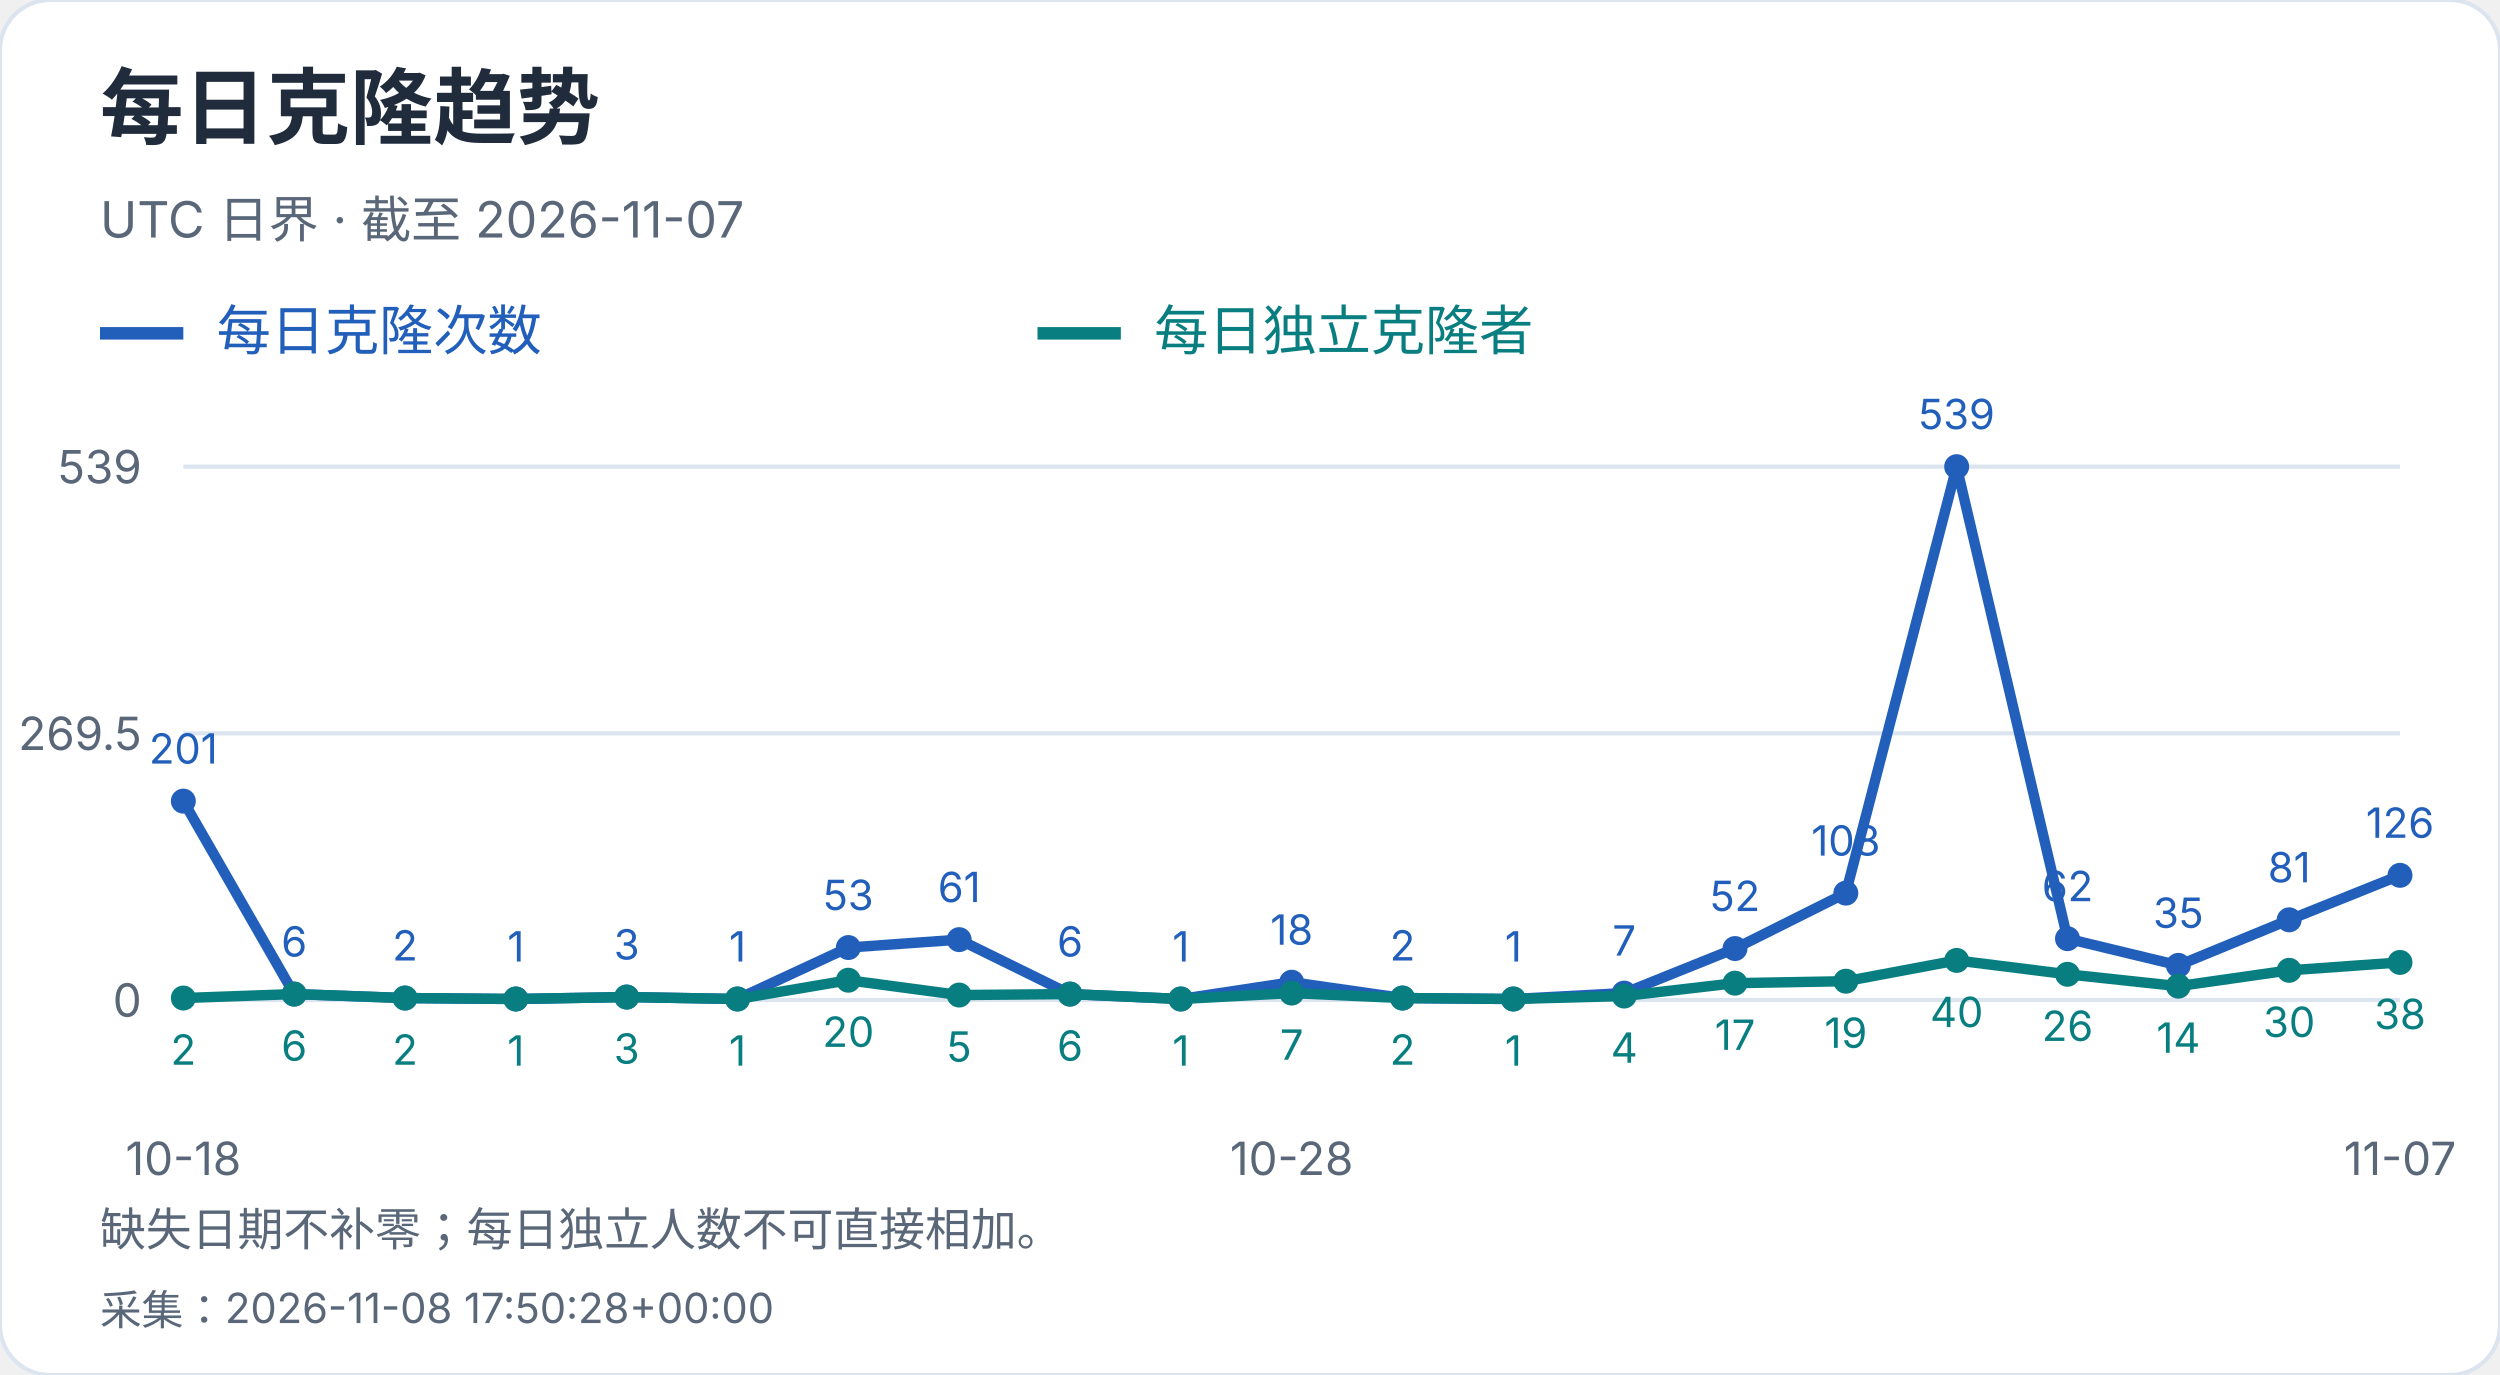
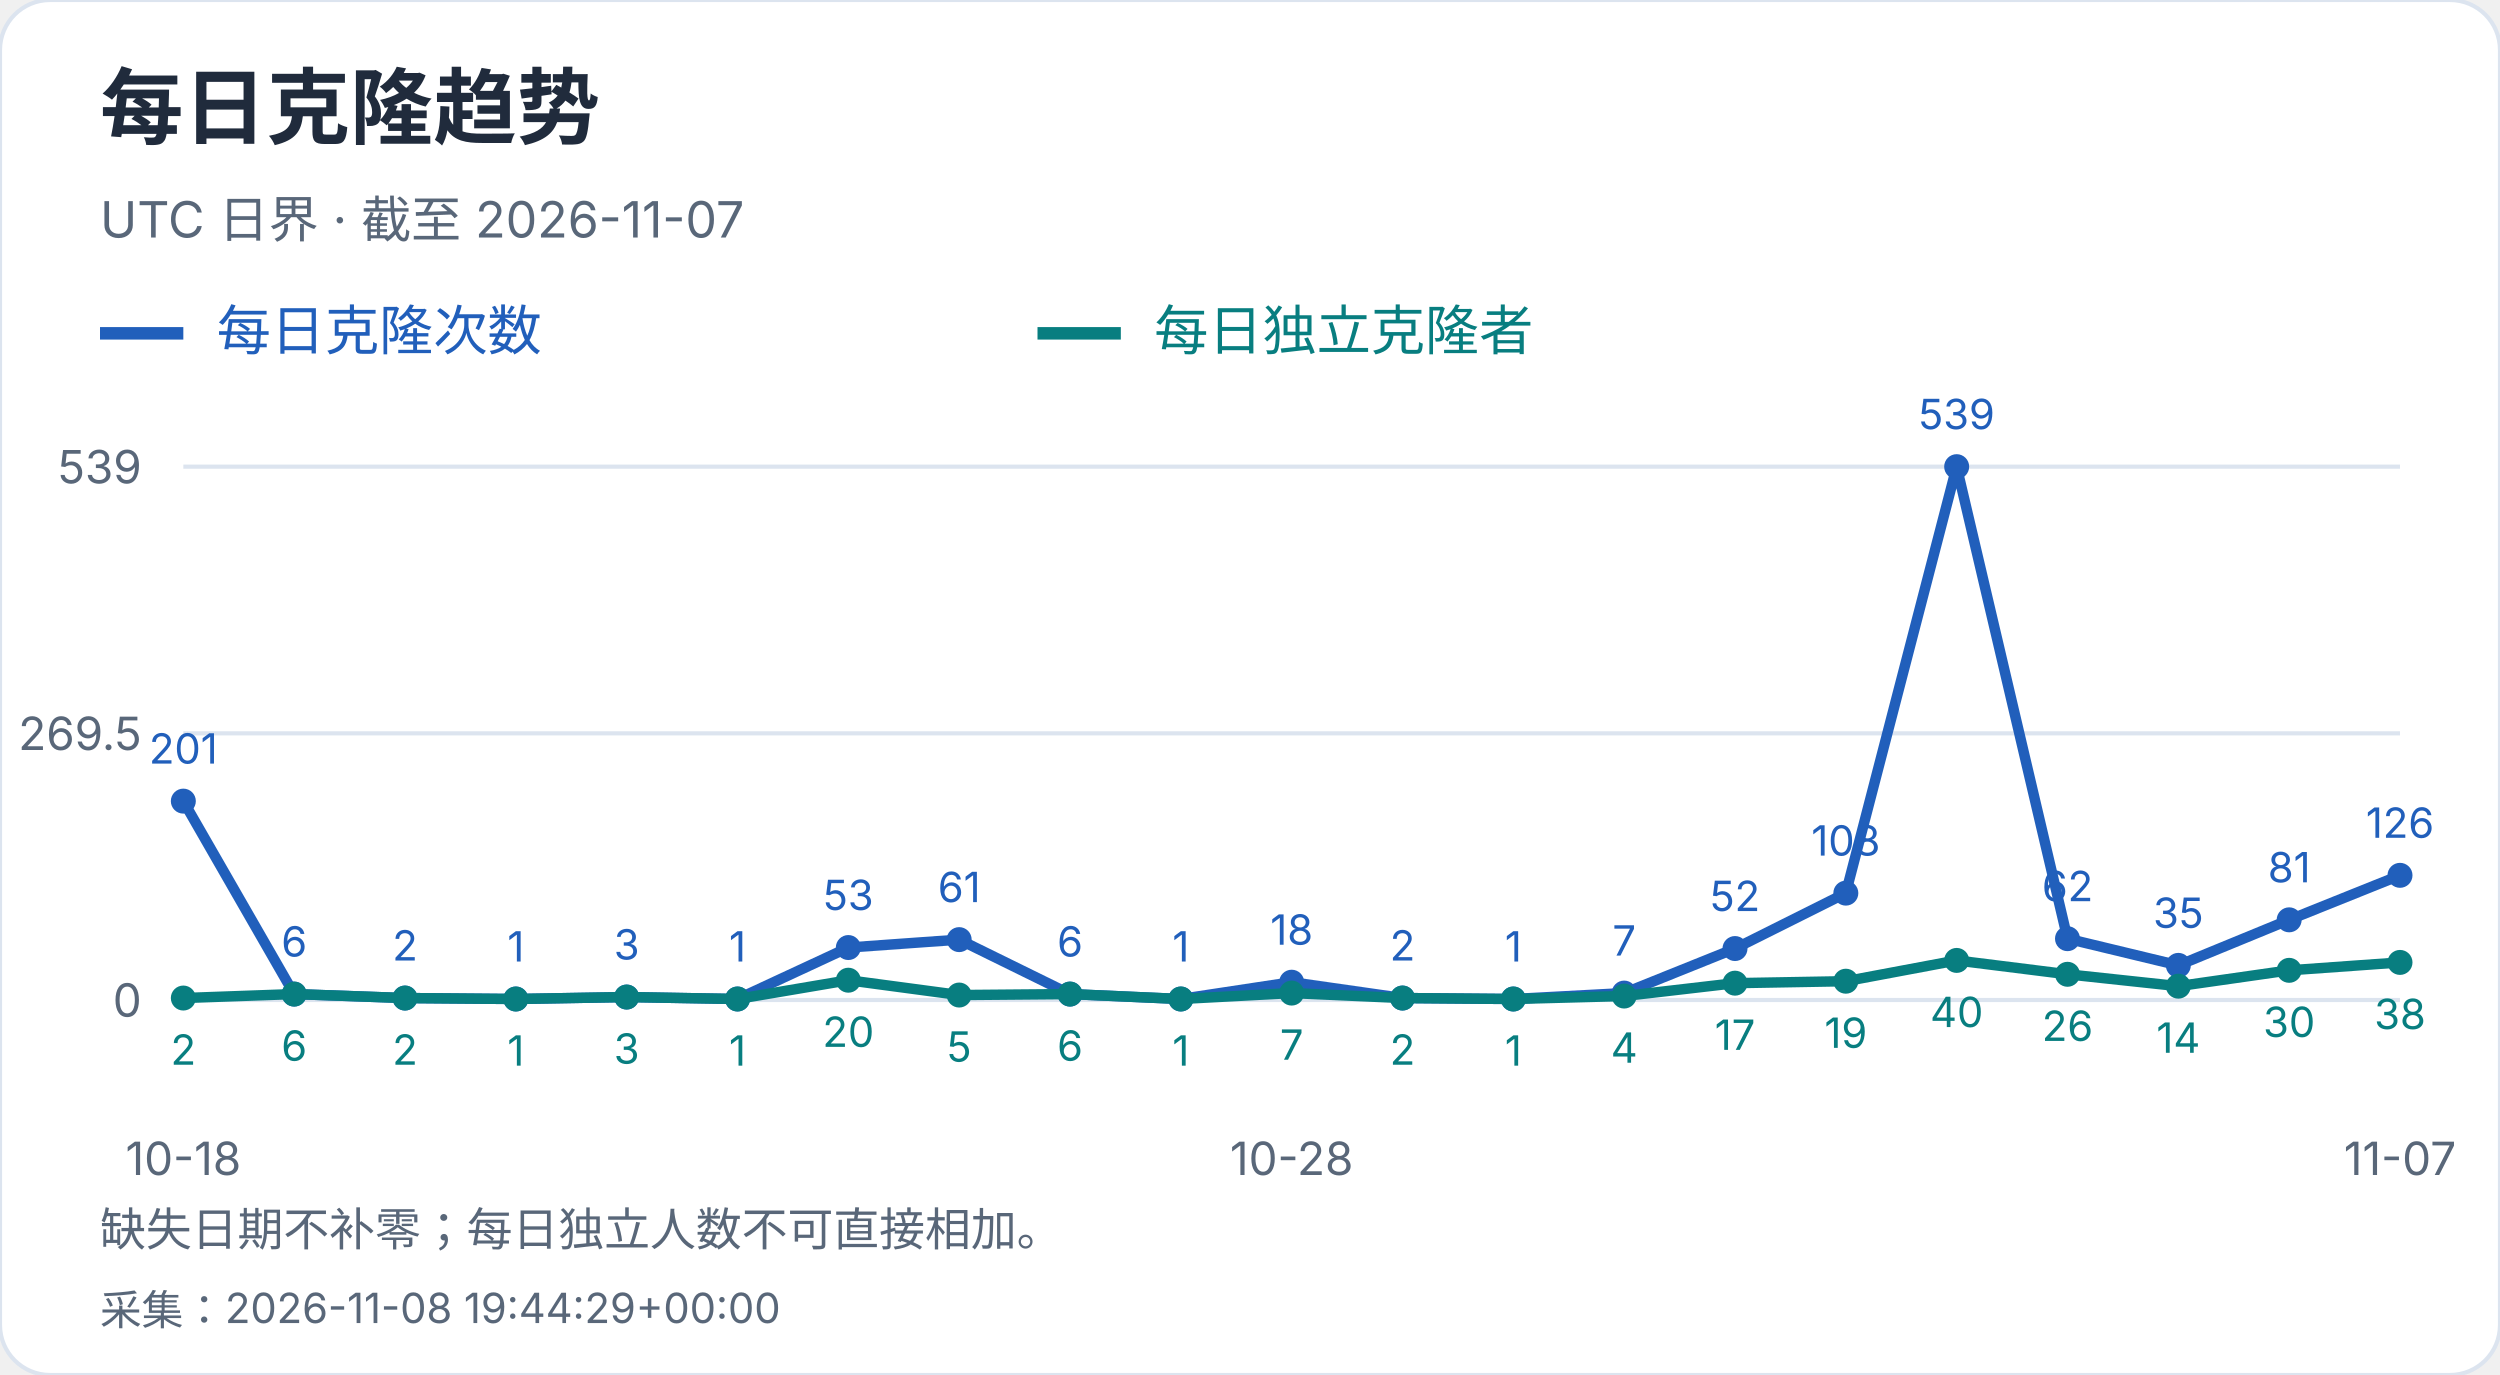
<svg xmlns="http://www.w3.org/2000/svg" width="600" height="330" viewBox="0 0 600 330" role="img" aria-label="每日克隆趋势">
  <style>text{font-family:-apple-system,BlinkMacSystemFont,"Segoe UI","PingFang SC","Microsoft YaHei",sans-serif;font-variant-numeric:tabular-nums}</style>
  <rect width="600" height="330" rx="12" fill="white" stroke="#dce4ef" />
  <text x="24" y="33" font-size="20" fill="#202b3c" font-weight="650" text-anchor="start">每日克隆趋势</text>
  <text x="24" y="57" font-size="12" fill="#596779" font-weight="400" text-anchor="start">UTC 日界 · 截至 2026-11-07</text>
  <path d="M24 80h20" stroke="#215fbb" stroke-width="3" />
  <text x="52" y="84" font-size="13" fill="#215fbb" font-weight="400" text-anchor="start">每日克隆次数</text>
  <path d="M249 80h20" stroke="#087e80" stroke-width="3" />
  <text x="277" y="84" font-size="13" fill="#087e80" font-weight="400" text-anchor="start">每日独立克隆者</text>
  <path d="M44 240.0H576" stroke="#dce4ef" />
  <text x="34" y="244.0" font-size="11" fill="#596779" font-weight="400" text-anchor="end">0</text>
  <path d="M44 176.0H576" stroke="#dce4ef" />
  <text x="34" y="180.0" font-size="11" fill="#596779" font-weight="400" text-anchor="end">269.5</text>
  <path d="M44 112.0H576" stroke="#dce4ef" />
  <text x="34" y="116.0" font-size="11" fill="#596779" font-weight="400" text-anchor="end">539</text>
  <circle cx="44.00" cy="192.27" r="3" fill="#215fbb" />
  <text x="44.0" y="183.27" font-size="10" fill="#215fbb" font-weight="400" text-anchor="middle">201</text>
  <circle cx="70.60" cy="238.58" r="3" fill="#215fbb" />
  <text x="70.6" y="229.58" font-size="10" fill="#215fbb" font-weight="400" text-anchor="middle">6</text>
  <circle cx="97.20" cy="239.53" r="3" fill="#215fbb" />
  <text x="97.2" y="230.53" font-size="10" fill="#215fbb" font-weight="400" text-anchor="middle">2</text>
  <circle cx="123.80" cy="239.76" r="3" fill="#215fbb" />
  <text x="123.8" y="230.76" font-size="10" fill="#215fbb" font-weight="400" text-anchor="middle">1</text>
  <circle cx="150.40" cy="239.29" r="3" fill="#215fbb" />
  <text x="150.4" y="230.29" font-size="10" fill="#215fbb" font-weight="400" text-anchor="middle">3</text>
  <circle cx="177.00" cy="239.76" r="3" fill="#215fbb" />
  <text x="177.0" y="230.76" font-size="10" fill="#215fbb" font-weight="400" text-anchor="middle">1</text>
  <circle cx="203.60" cy="227.41" r="3" fill="#215fbb" />
  <text x="203.6" y="218.41" font-size="10" fill="#215fbb" font-weight="400" text-anchor="middle">53</text>
  <circle cx="230.20" cy="225.51" r="3" fill="#215fbb" />
  <text x="230.2" y="216.51" font-size="10" fill="#215fbb" font-weight="400" text-anchor="middle">61</text>
  <circle cx="256.80" cy="238.58" r="3" fill="#215fbb" />
  <text x="256.8" y="229.58" font-size="10" fill="#215fbb" font-weight="400" text-anchor="middle">6</text>
  <circle cx="283.40" cy="239.76" r="3" fill="#215fbb" />
  <text x="283.4" y="230.76" font-size="10" fill="#215fbb" font-weight="400" text-anchor="middle">1</text>
  <circle cx="310.00" cy="235.73" r="3" fill="#215fbb" />
  <text x="310.0" y="226.73" font-size="10" fill="#215fbb" font-weight="400" text-anchor="middle">18</text>
  <circle cx="336.60" cy="239.53" r="3" fill="#215fbb" />
  <text x="336.6" y="230.53" font-size="10" fill="#215fbb" font-weight="400" text-anchor="middle">2</text>
  <circle cx="363.20" cy="239.76" r="3" fill="#215fbb" />
  <text x="363.2" y="230.76" font-size="10" fill="#215fbb" font-weight="400" text-anchor="middle">1</text>
  <circle cx="389.80" cy="238.34" r="3" fill="#215fbb" />
  <text x="389.8" y="229.34" font-size="10" fill="#215fbb" font-weight="400" text-anchor="middle">7</text>
  <circle cx="416.40" cy="227.65" r="3" fill="#215fbb" />
  <text x="416.4" y="218.65" font-size="10" fill="#215fbb" font-weight="400" text-anchor="middle">52</text>
  <circle cx="443.00" cy="214.35" r="3" fill="#215fbb" />
  <text x="443.0" y="205.35" font-size="10" fill="#215fbb" font-weight="400" text-anchor="middle">108</text>
  <circle cx="469.60" cy="112.00" r="3" fill="#215fbb" />
  <text x="469.6" y="103.0" font-size="10" fill="#215fbb" font-weight="400" text-anchor="middle">539</text>
  <circle cx="496.20" cy="225.28" r="3" fill="#215fbb" />
  <text x="496.2" y="216.28" font-size="10" fill="#215fbb" font-weight="400" text-anchor="middle">62</text>
  <circle cx="522.80" cy="231.69" r="3" fill="#215fbb" />
  <text x="522.8" y="222.69" font-size="10" fill="#215fbb" font-weight="400" text-anchor="middle">35</text>
  <circle cx="549.40" cy="220.76" r="3" fill="#215fbb" />
  <text x="549.4" y="211.76" font-size="10" fill="#215fbb" font-weight="400" text-anchor="middle">81</text>
  <circle cx="576.00" cy="210.08" r="3" fill="#215fbb" />
  <text x="576.0" y="201.08" font-size="10" fill="#215fbb" font-weight="400" text-anchor="middle">126</text>
  <polyline points="44.00,192.27 70.60,238.58 97.20,239.53 123.80,239.76 150.40,239.29 177.00,239.76 203.60,227.41 230.20,225.51 256.80,238.58 283.40,239.76 310.00,235.73 336.60,239.53 363.20,239.76 389.80,238.34 416.40,227.65 443.00,214.35 469.60,112.00 496.20,225.28 522.80,231.69 549.40,220.76 576.00,210.08" fill="none" stroke="#215fbb" stroke-width="2.5" />
  <circle cx="44.00" cy="239.53" r="3" fill="#087e80" />
  <text x="44.0" y="255.53" font-size="10" fill="#087e80" font-weight="400" text-anchor="middle">2</text>
  <circle cx="70.60" cy="238.58" r="3" fill="#087e80" />
  <text x="70.6" y="254.58" font-size="10" fill="#087e80" font-weight="400" text-anchor="middle">6</text>
  <circle cx="97.20" cy="239.53" r="3" fill="#087e80" />
  <text x="97.2" y="255.53" font-size="10" fill="#087e80" font-weight="400" text-anchor="middle">2</text>
  <circle cx="123.80" cy="239.76" r="3" fill="#087e80" />
  <text x="123.8" y="255.76" font-size="10" fill="#087e80" font-weight="400" text-anchor="middle">1</text>
  <circle cx="150.40" cy="239.29" r="3" fill="#087e80" />
  <text x="150.4" y="255.29" font-size="10" fill="#087e80" font-weight="400" text-anchor="middle">3</text>
  <circle cx="177.00" cy="239.76" r="3" fill="#087e80" />
  <text x="177.0" y="255.76" font-size="10" fill="#087e80" font-weight="400" text-anchor="middle">1</text>
  <circle cx="203.60" cy="235.25" r="3" fill="#087e80" />
  <text x="203.6" y="251.25" font-size="10" fill="#087e80" font-weight="400" text-anchor="middle">20</text>
  <circle cx="230.20" cy="238.81" r="3" fill="#087e80" />
  <text x="230.2" y="254.81" font-size="10" fill="#087e80" font-weight="400" text-anchor="middle">5</text>
  <circle cx="256.80" cy="238.58" r="3" fill="#087e80" />
  <text x="256.8" y="254.58" font-size="10" fill="#087e80" font-weight="400" text-anchor="middle">6</text>
  <circle cx="283.40" cy="239.76" r="3" fill="#087e80" />
  <text x="283.4" y="255.76" font-size="10" fill="#087e80" font-weight="400" text-anchor="middle">1</text>
  <circle cx="310.00" cy="238.34" r="3" fill="#087e80" />
  <text x="310.0" y="254.34" font-size="10" fill="#087e80" font-weight="400" text-anchor="middle">7</text>
  <circle cx="336.60" cy="239.53" r="3" fill="#087e80" />
  <text x="336.6" y="255.53" font-size="10" fill="#087e80" font-weight="400" text-anchor="middle">2</text>
  <circle cx="363.20" cy="239.76" r="3" fill="#087e80" />
  <text x="363.2" y="255.76" font-size="10" fill="#087e80" font-weight="400" text-anchor="middle">1</text>
  <circle cx="389.80" cy="239.05" r="3" fill="#087e80" />
  <text x="389.8" y="255.05" font-size="10" fill="#087e80" font-weight="400" text-anchor="middle">4</text>
  <circle cx="416.40" cy="235.96" r="3" fill="#087e80" />
  <text x="416.4" y="251.96" font-size="10" fill="#087e80" font-weight="400" text-anchor="middle">17</text>
  <circle cx="443.00" cy="235.49" r="3" fill="#087e80" />
  <text x="443.0" y="251.49" font-size="10" fill="#087e80" font-weight="400" text-anchor="middle">19</text>
  <circle cx="469.60" cy="230.50" r="3" fill="#087e80" />
  <text x="469.6" y="246.5" font-size="10" fill="#087e80" font-weight="400" text-anchor="middle">40</text>
  <circle cx="496.20" cy="233.83" r="3" fill="#087e80" />
  <text x="496.2" y="249.83" font-size="10" fill="#087e80" font-weight="400" text-anchor="middle">26</text>
  <circle cx="522.80" cy="236.68" r="3" fill="#087e80" />
  <text x="522.8" y="252.68" font-size="10" fill="#087e80" font-weight="400" text-anchor="middle">14</text>
  <circle cx="549.40" cy="232.88" r="3" fill="#087e80" />
  <text x="549.4" y="248.88" font-size="10" fill="#087e80" font-weight="400" text-anchor="middle">30</text>
  <circle cx="576.00" cy="230.98" r="3" fill="#087e80" />
  <text x="576.0" y="246.98" font-size="10" fill="#087e80" font-weight="400" text-anchor="middle">38</text>
  <polyline points="44.00,239.53 70.60,238.58 97.20,239.53 123.80,239.76 150.40,239.29 177.00,239.76 203.60,235.25 230.20,238.81 256.80,238.58 283.40,239.76 310.00,238.34 336.60,239.53 363.20,239.76 389.80,239.05 416.40,235.96 443.00,235.49 469.60,230.50 496.20,233.83 522.80,236.68 549.40,232.88 576.00,230.98" fill="none" stroke="#087e80" stroke-width="2.5" />
  <text x="44.0" y="282" font-size="11" fill="#596779" font-weight="400" text-anchor="middle">10-18</text>
  <text x="310.0" y="282" font-size="11" fill="#596779" font-weight="400" text-anchor="middle">10-28</text>
  <text x="576.0" y="282" font-size="11" fill="#596779" font-weight="400" text-anchor="middle">11-07</text>
  <text x="24" y="299" font-size="11" fill="#596779" font-weight="400" text-anchor="start">缺失日期不补零；每日独立人数不可直接相加。</text>
-   <text x="24" y="318" font-size="10" fill="#596779" font-weight="400" text-anchor="start">采集：2026-11-08 17:50:28+00:00</text>
+   <text x="24" y="318" font-size="10" fill="#596779" font-weight="400" text-anchor="start">采集：2026-11-08 19:44:29+00:00</text>
</svg>
